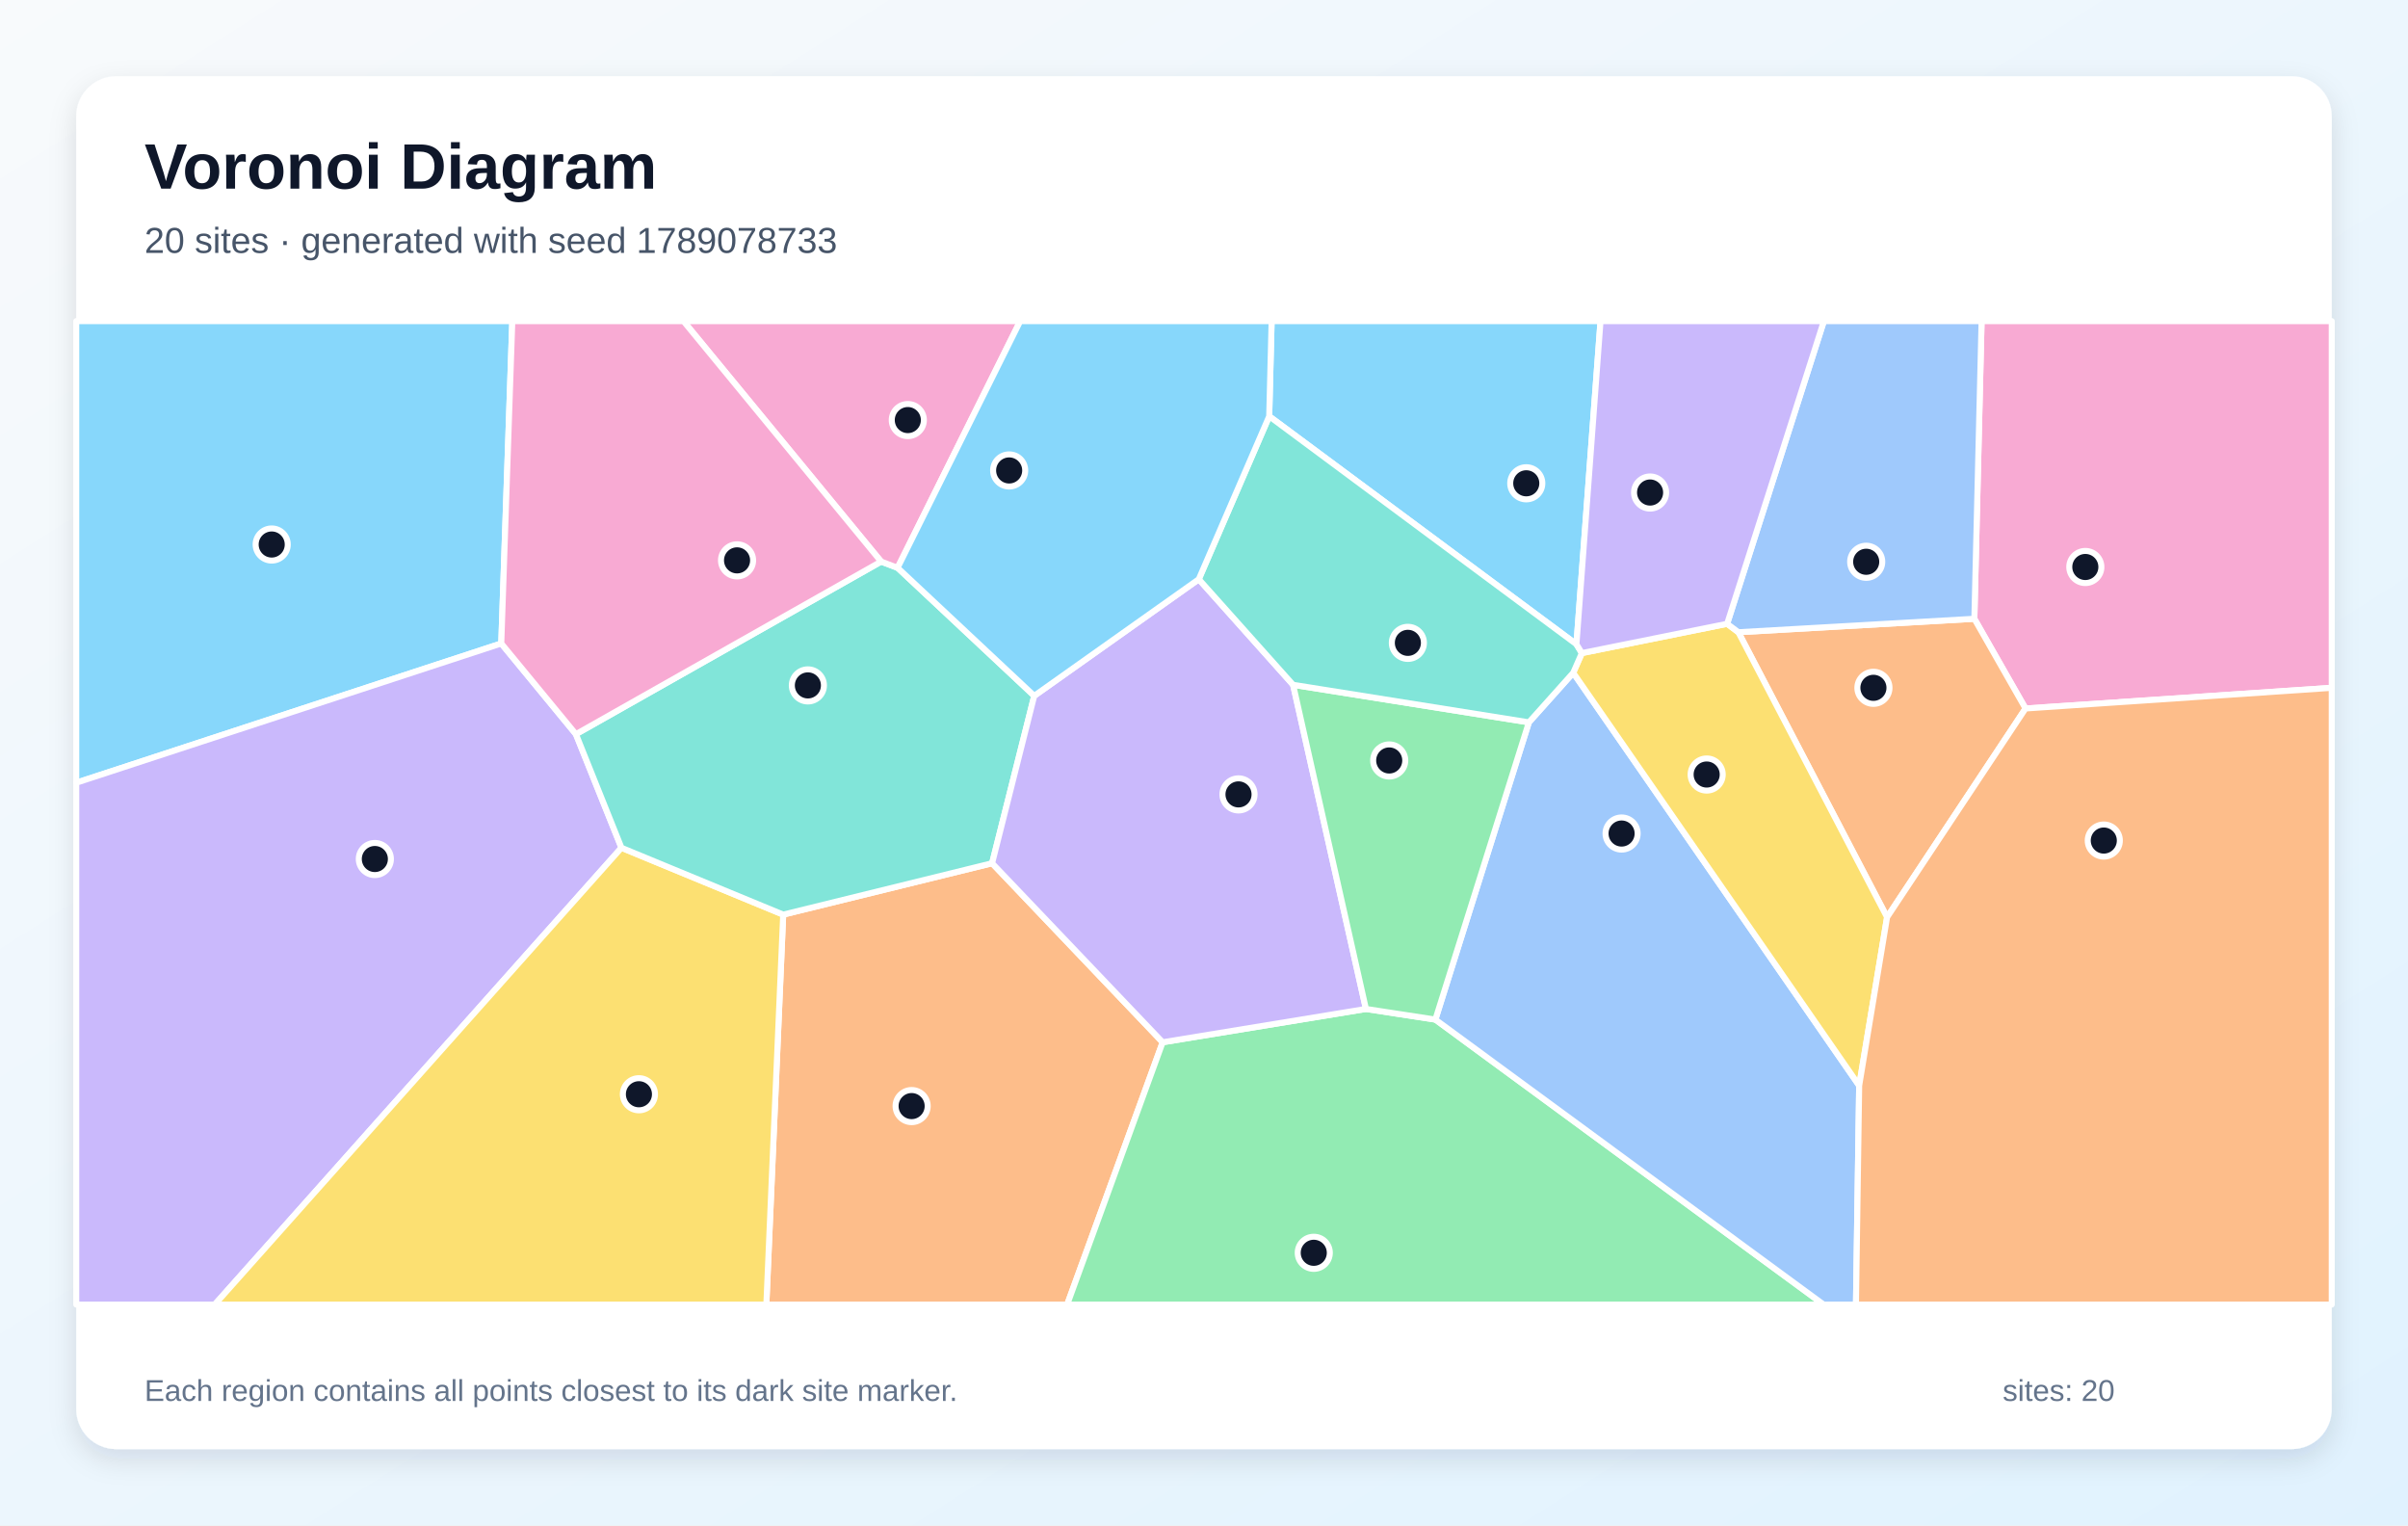
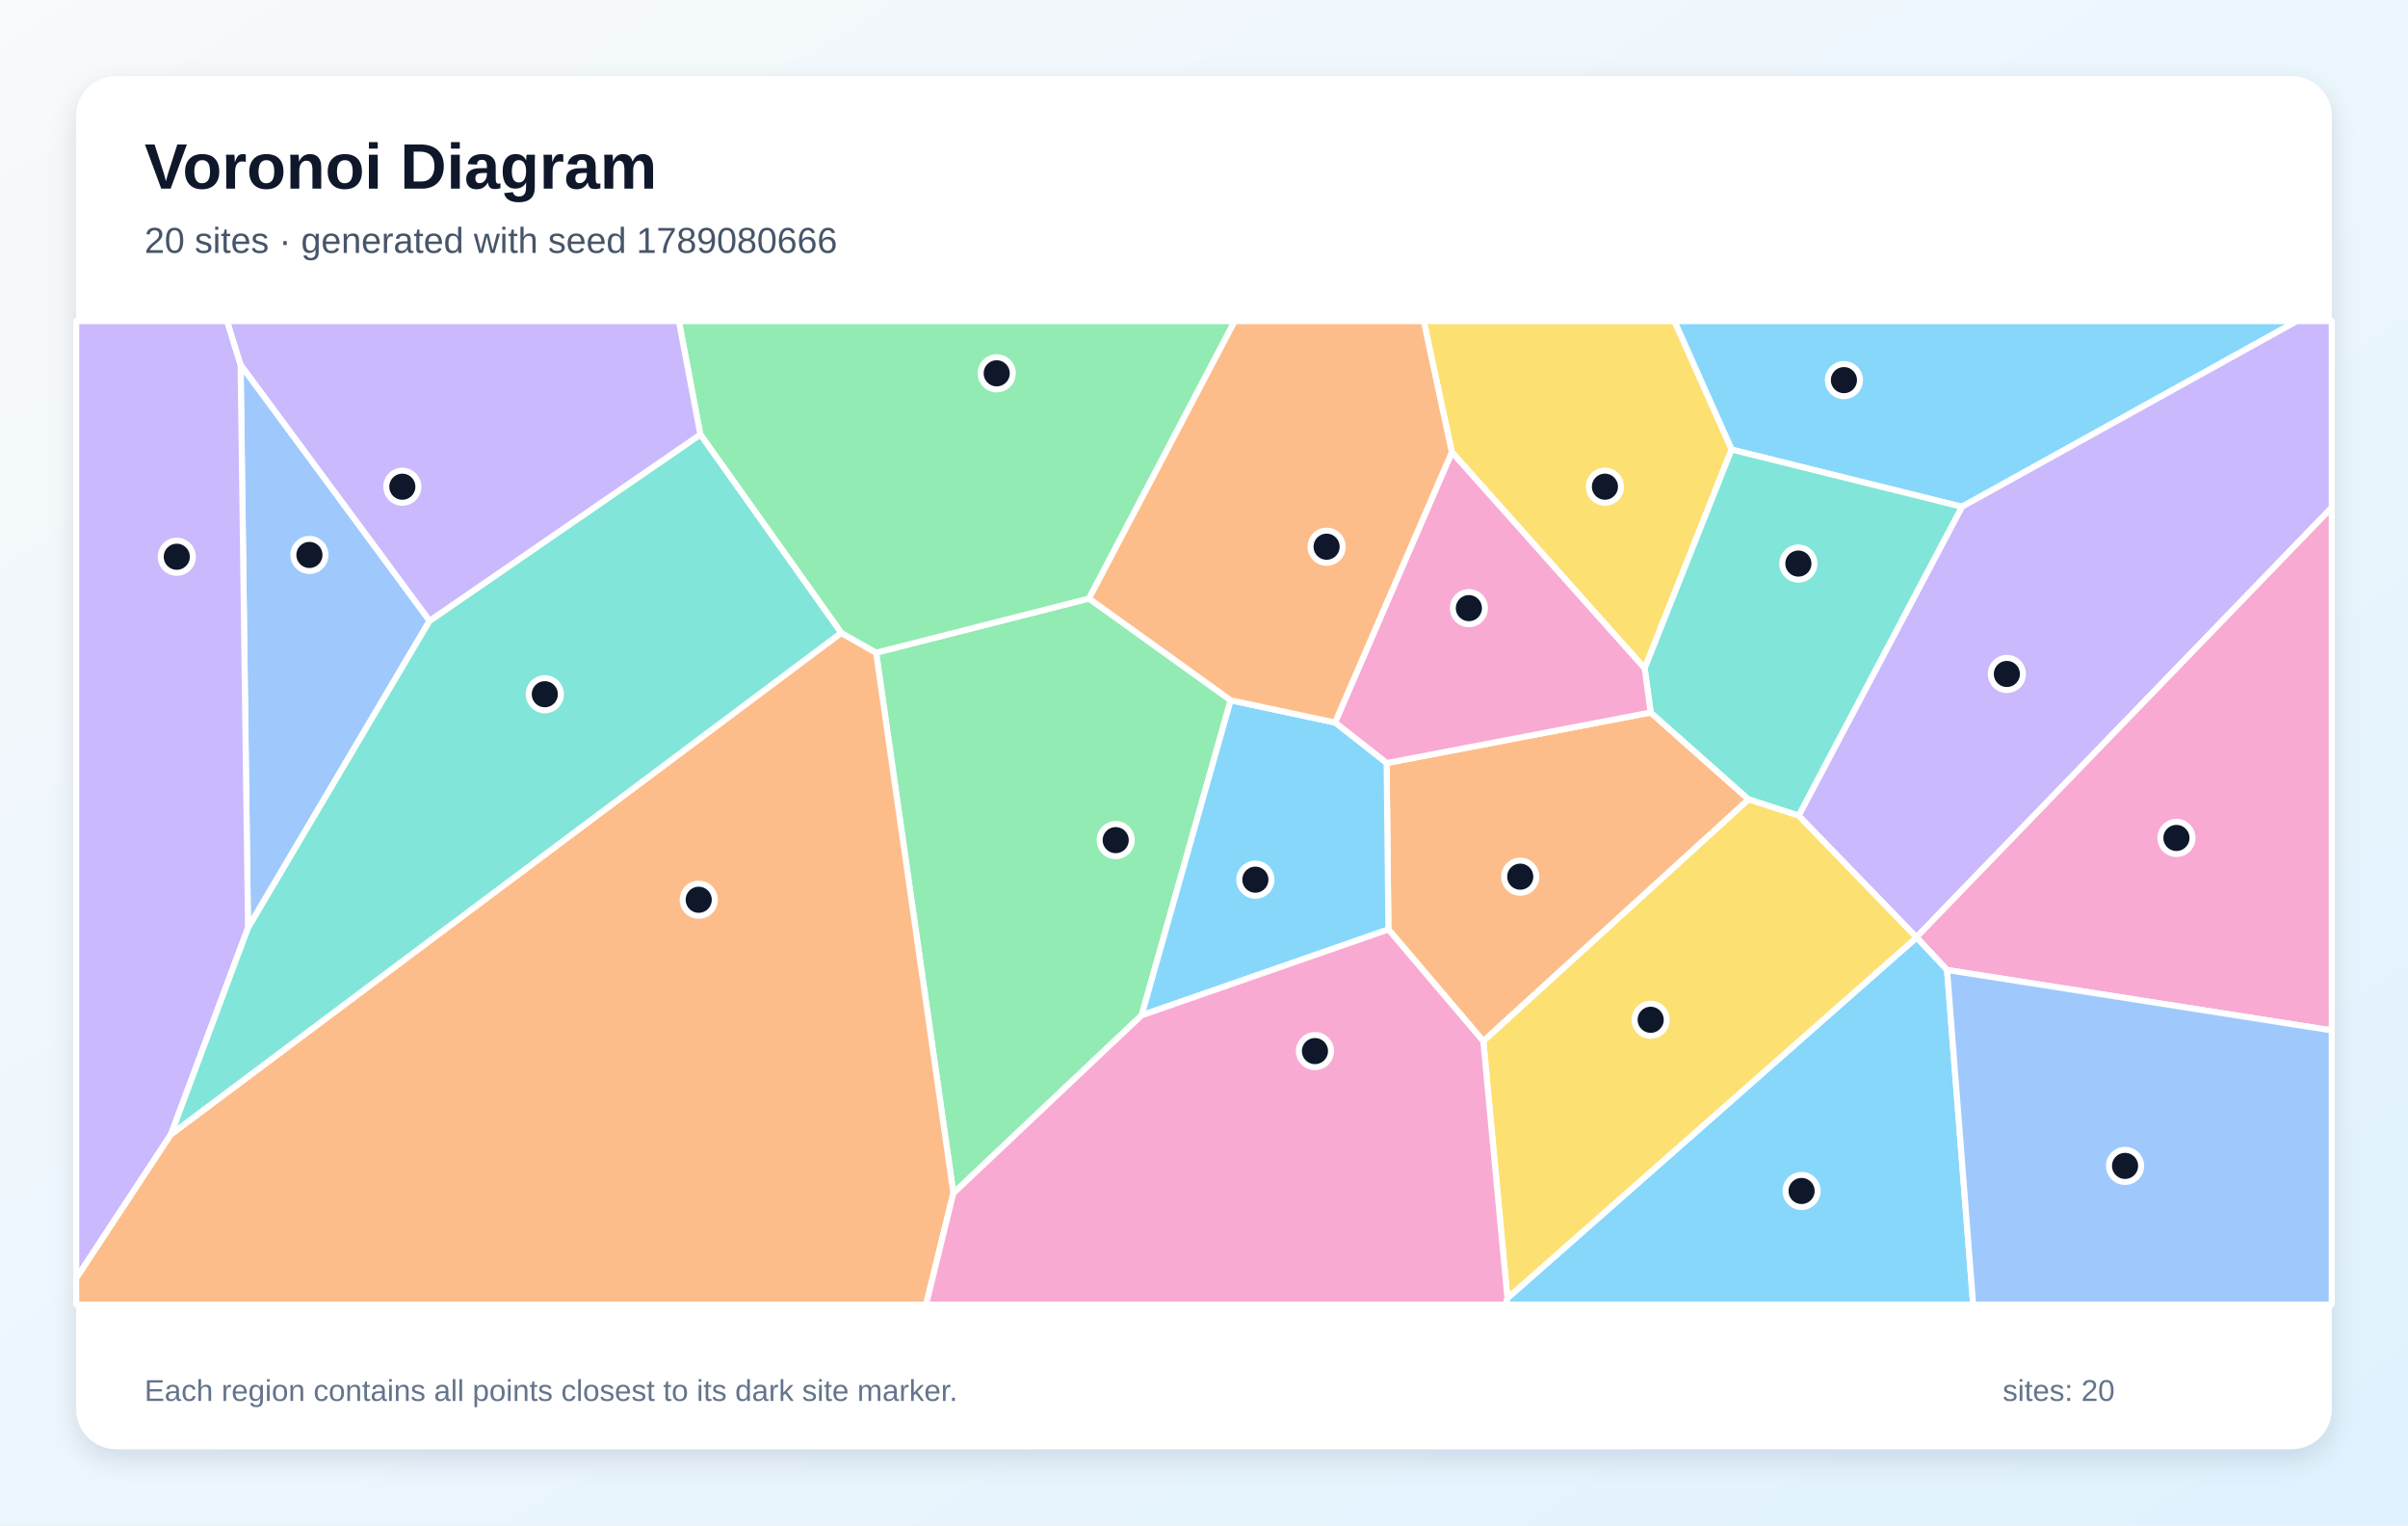
<svg xmlns="http://www.w3.org/2000/svg" width="1200" height="760" viewBox="0 0 1200 760" role="img" aria-labelledby="title description">
  <defs>
    <linearGradient id="background" x1="0" y1="0" x2="1" y2="1">
      <stop stop-color="#F8FAFC" />
      <stop offset="1" stop-color="#E0F2FE" />
    </linearGradient>
    <filter id="shadow" x="-10%" y="-10%" width="120%" height="120%">
      <feDropShadow dx="0" dy="5" stdDeviation="7" flood-color="#0F172A" flood-opacity=".12" />
    </filter>
  </defs>
  <rect width="1200" height="760" fill="url(#background)" />
  <rect x="38" y="38" width="1124" height="684" rx="20" fill="#FFFFFF" filter="url(#shadow)" />
  <g font-family="Arial, sans-serif">
    <text x="72" y="94" font-size="32" font-weight="700" fill="#0F172A">Voronoi Diagram</text>
-     <text x="72" y="126" font-size="18" fill="#475569">20 sites · generated with seed 1789078733</text>
+     <text x="72" y="126" font-size="18" fill="#475569">20 sites · generated with seed 1789080666</text>
  </g>
  <g stroke="#FFFFFF" stroke-width="3" stroke-linejoin="round">
-     <polygon points="249.8,320.6 38.0,390.0 38.0,160.0 255.3,160.0" fill="#38BDF8" fill-opacity="0.60" />
-     <polygon points="38.0,390.0 249.8,320.6 287.0,365.8 309.7,422.4 107.0,650.0 38.0,650.0" fill="#A78BFA" fill-opacity="0.60" />
-     <polygon points="1009.4,353.0 983.9,308.3 987.5,160.0 1162.0,160.0 1162.0,342.7" fill="#F472B6" fill-opacity="0.60" />
-     <polygon points="390.3,455.7 494.4,430.1 579.4,519.3 531.8,650.0 381.9,650.0" fill="#FB923C" fill-opacity="0.60" />
-     <polygon points="309.7,422.4 390.3,455.7 381.9,650.0 107.0,650.0" fill="#FACC15" fill-opacity="0.60" />
-     <polygon points="579.4,519.3 680.7,502.7 715.3,508.0 908.8,650.0 531.8,650.0" fill="#4ADE80" fill-opacity="0.60" />
-     <polygon points="439.1,279.8 447.3,282.9 515.4,346.7 494.4,430.1 390.3,455.7 309.7,422.4 287.0,365.8" fill="#2DD4BF" fill-opacity="0.60" />
-     <polygon points="715.3,508.0 761.9,359.9 784.0,335.2 926.5,540.9 924.9,650.0 908.8,650.0" fill="#60A5FA" fill-opacity="0.60" />
-     <polygon points="785.6,321.0 632.5,207.4 633.7,160.0 797.6,160.0" fill="#38BDF8" fill-opacity="0.60" />
-     <polygon points="597.4,288.6 644.4,341.2 680.7,502.7 579.4,519.3 494.4,430.1 515.4,346.7" fill="#A78BFA" fill-opacity="0.60" />
-     <polygon points="447.3,282.9 439.1,279.8 340.6,160.0 508.4,160.0" fill="#F472B6" fill-opacity="0.60" />
-     <polygon points="940.4,457.0 866.3,315.0 983.9,308.3 1009.4,353.0" fill="#FB923C" fill-opacity="0.60" />
-     <polygon points="926.5,540.9 784.0,335.2 788.3,325.4 860.7,310.8 866.3,315.0 940.4,457.0" fill="#FACC15" fill-opacity="0.60" />
-     <polygon points="644.4,341.2 761.9,359.9 715.3,508.0 680.7,502.7" fill="#4ADE80" fill-opacity="0.60" />
-     <polygon points="632.5,207.4 785.6,321.0 788.3,325.4 784.0,335.2 761.9,359.9 644.4,341.2 597.4,288.6" fill="#2DD4BF" fill-opacity="0.60" />
-     <polygon points="866.3,315.0 860.7,310.8 908.9,160.0 987.5,160.0 983.9,308.3" fill="#60A5FA" fill-opacity="0.60" />
-     <polygon points="632.5,207.4 597.4,288.6 515.4,346.7 447.3,282.9 508.4,160.0 633.7,160.0" fill="#38BDF8" fill-opacity="0.60" />
-     <polygon points="860.7,310.8 788.3,325.4 785.6,321.0 797.6,160.0 908.9,160.0" fill="#A78BFA" fill-opacity="0.60" />
-     <polygon points="439.1,279.8 287.0,365.8 249.8,320.6 255.3,160.0 340.6,160.0" fill="#F472B6" fill-opacity="0.60" />
-     <polygon points="926.5,540.9 940.4,457.0 1009.4,353.0 1162.0,342.7 1162.0,650.0 924.9,650.0" fill="#FB923C" fill-opacity="0.60" />
+     <polygon points="862.9,224.0 834.4,160.0 1144.6,160.0 977.7,252.5" fill="#38BDF8" fill-opacity="0.60" />
+     <polygon points="896.3,406.4 977.7,252.5 1144.6,160.0 1162.0,160.0 1162.0,252.9 955.0,467.0" fill="#A78BFA" fill-opacity="0.60" />
+     <polygon points="970.3,483.3 955.1,467.1 955.0,467.0 1162.0,252.9 1162.0,513.4" fill="#F472B6" fill-opacity="0.60" />
+     <polygon points="739.2,518.8 691.9,463.1 691.0,380.2 822.6,355.0 871.4,398.3" fill="#FB923C" fill-opacity="0.60" />
+     <polygon points="819.6,333.0 723.5,225.3 709.5,160.0 834.4,160.0 862.9,224.0" fill="#FACC15" fill-opacity="0.60" />
+     <polygon points="475.1,594.5 436.6,325.2 542.7,298.2 613.3,348.9 568.9,505.9" fill="#4ADE80" fill-opacity="0.60" />
+     <polygon points="871.4,398.3 822.6,355.0 819.6,333.0 862.9,224.0 977.7,252.5 896.3,406.4" fill="#2DD4BF" fill-opacity="0.60" />
+     <polygon points="214.1,309.3 123.6,462.3 119.9,181.7" fill="#60A5FA" fill-opacity="0.60" />
+     <polygon points="751.2,646.8 955.1,467.1 970.3,483.3 983.3,650.0 750.3,650.0" fill="#38BDF8" fill-opacity="0.60" />
+     <polygon points="85.2,565.2 38.0,636.9 38.0,160.0 113.2,160.0 119.9,181.7 123.6,462.3" fill="#A78BFA" fill-opacity="0.60" />
+     <polygon points="723.5,225.3 819.6,333.0 822.6,355.0 691.0,380.2 665.3,360.0" fill="#F472B6" fill-opacity="0.60" />
+     <polygon points="38.0,636.9 85.2,565.2 419.2,315.3 436.6,325.2 475.1,594.5 461.5,650.0 38.0,650.0" fill="#FB923C" fill-opacity="0.60" />
+     <polygon points="739.2,518.8 871.4,398.3 896.3,406.4 955.0,467.0 955.1,467.1 751.2,646.8" fill="#FACC15" fill-opacity="0.60" />
+     <polygon points="542.7,298.2 436.6,325.2 419.2,315.3 349.0,216.5 338.3,160.0 615.3,160.0" fill="#4ADE80" fill-opacity="0.60" />
+     <polygon points="349.0,216.5 419.2,315.3 85.2,565.2 123.6,462.3 214.1,309.3" fill="#2DD4BF" fill-opacity="0.60" />
+     <polygon points="970.3,483.3 1162.0,513.4 1162.0,650.0 983.3,650.0" fill="#60A5FA" fill-opacity="0.60" />
+     <polygon points="568.9,505.9 613.3,348.9 665.3,360.0 691.0,380.2 691.9,463.1" fill="#38BDF8" fill-opacity="0.60" />
+     <polygon points="349.0,216.5 214.1,309.3 119.9,181.7 113.2,160.0 338.3,160.0" fill="#A78BFA" fill-opacity="0.60" />
+     <polygon points="475.1,594.5 568.9,505.9 691.9,463.1 739.2,518.8 751.2,646.8 750.3,650.0 461.5,650.0" fill="#F472B6" fill-opacity="0.60" />
+     <polygon points="665.3,360.0 613.3,348.9 542.7,298.2 615.3,160.0 709.5,160.0 723.5,225.3" fill="#FB923C" fill-opacity="0.60" />
  </g>
  <g>
-     <circle cx="135.4" cy="271.3" r="8" fill="#0F172A" stroke="#FFFFFF" stroke-width="3" />
-     <circle cx="186.8" cy="428.0" r="8" fill="#0F172A" stroke="#FFFFFF" stroke-width="3" />
-     <circle cx="1039.2" cy="282.5" r="8" fill="#0F172A" stroke="#FFFFFF" stroke-width="3" />
-     <circle cx="454.3" cy="551.1" r="8" fill="#0F172A" stroke="#FFFFFF" stroke-width="3" />
-     <circle cx="318.4" cy="545.2" r="8" fill="#0F172A" stroke="#FFFFFF" stroke-width="3" />
-     <circle cx="654.7" cy="624.2" r="8" fill="#0F172A" stroke="#FFFFFF" stroke-width="3" />
-     <circle cx="402.6" cy="341.5" r="8" fill="#0F172A" stroke="#FFFFFF" stroke-width="3" />
-     <circle cx="808.1" cy="415.3" r="8" fill="#0F172A" stroke="#FFFFFF" stroke-width="3" />
-     <circle cx="760.6" cy="240.8" r="8" fill="#0F172A" stroke="#FFFFFF" stroke-width="3" />
-     <circle cx="617.2" cy="395.8" r="8" fill="#0F172A" stroke="#FFFFFF" stroke-width="3" />
-     <circle cx="452.4" cy="209.3" r="8" fill="#0F172A" stroke="#FFFFFF" stroke-width="3" />
-     <circle cx="933.6" cy="342.7" r="8" fill="#0F172A" stroke="#FFFFFF" stroke-width="3" />
-     <circle cx="850.5" cy="385.9" r="8" fill="#0F172A" stroke="#FFFFFF" stroke-width="3" />
-     <circle cx="692.3" cy="378.9" r="8" fill="#0F172A" stroke="#FFFFFF" stroke-width="3" />
-     <circle cx="701.6" cy="320.3" r="8" fill="#0F172A" stroke="#FFFFFF" stroke-width="3" />
-     <circle cx="930.0" cy="279.9" r="8" fill="#0F172A" stroke="#FFFFFF" stroke-width="3" />
-     <circle cx="502.9" cy="234.4" r="8" fill="#0F172A" stroke="#FFFFFF" stroke-width="3" />
-     <circle cx="822.3" cy="245.4" r="8" fill="#0F172A" stroke="#FFFFFF" stroke-width="3" />
-     <circle cx="367.3" cy="279.2" r="8" fill="#0F172A" stroke="#FFFFFF" stroke-width="3" />
-     <circle cx="1048.4" cy="418.8" r="8" fill="#0F172A" stroke="#FFFFFF" stroke-width="3" />
+     <circle cx="918.9" cy="189.4" r="8" fill="#0F172A" stroke="#FFFFFF" stroke-width="3" />
+     <circle cx="1000.1" cy="335.8" r="8" fill="#0F172A" stroke="#FFFFFF" stroke-width="3" />
+     <circle cx="1084.6" cy="417.5" r="8" fill="#0F172A" stroke="#FFFFFF" stroke-width="3" />
+     <circle cx="757.6" cy="436.8" r="8" fill="#0F172A" stroke="#FFFFFF" stroke-width="3" />
+     <circle cx="799.8" cy="242.5" r="8" fill="#0F172A" stroke="#FFFFFF" stroke-width="3" />
+     <circle cx="556.0" cy="418.6" r="8" fill="#0F172A" stroke="#FFFFFF" stroke-width="3" />
+     <circle cx="896.2" cy="280.8" r="8" fill="#0F172A" stroke="#FFFFFF" stroke-width="3" />
+     <circle cx="154.2" cy="276.5" r="8" fill="#0F172A" stroke="#FFFFFF" stroke-width="3" />
+     <circle cx="897.8" cy="593.4" r="8" fill="#0F172A" stroke="#FFFFFF" stroke-width="3" />
+     <circle cx="88.1" cy="277.4" r="8" fill="#0F172A" stroke="#FFFFFF" stroke-width="3" />
+     <circle cx="732.0" cy="303.0" r="8" fill="#0F172A" stroke="#FFFFFF" stroke-width="3" />
+     <circle cx="348.2" cy="448.3" r="8" fill="#0F172A" stroke="#FFFFFF" stroke-width="3" />
+     <circle cx="822.6" cy="508.1" r="8" fill="#0F172A" stroke="#FFFFFF" stroke-width="3" />
+     <circle cx="496.7" cy="186.0" r="8" fill="#0F172A" stroke="#FFFFFF" stroke-width="3" />
+     <circle cx="271.5" cy="345.9" r="8" fill="#0F172A" stroke="#FFFFFF" stroke-width="3" />
+     <circle cx="1059.0" cy="580.9" r="8" fill="#0F172A" stroke="#FFFFFF" stroke-width="3" />
+     <circle cx="625.6" cy="438.3" r="8" fill="#0F172A" stroke="#FFFFFF" stroke-width="3" />
+     <circle cx="200.5" cy="242.5" r="8" fill="#0F172A" stroke="#FFFFFF" stroke-width="3" />
+     <circle cx="655.3" cy="523.7" r="8" fill="#0F172A" stroke="#FFFFFF" stroke-width="3" />
+     <circle cx="661.1" cy="272.4" r="8" fill="#0F172A" stroke="#FFFFFF" stroke-width="3" />
  </g>
  <g font-family="Arial, sans-serif" font-size="15" fill="#64748B">
    <text x="72" y="698">Each region contains all points closest to its dark site marker.</text>
    <text x="998" y="698">sites: 20</text>
  </g>
</svg>
